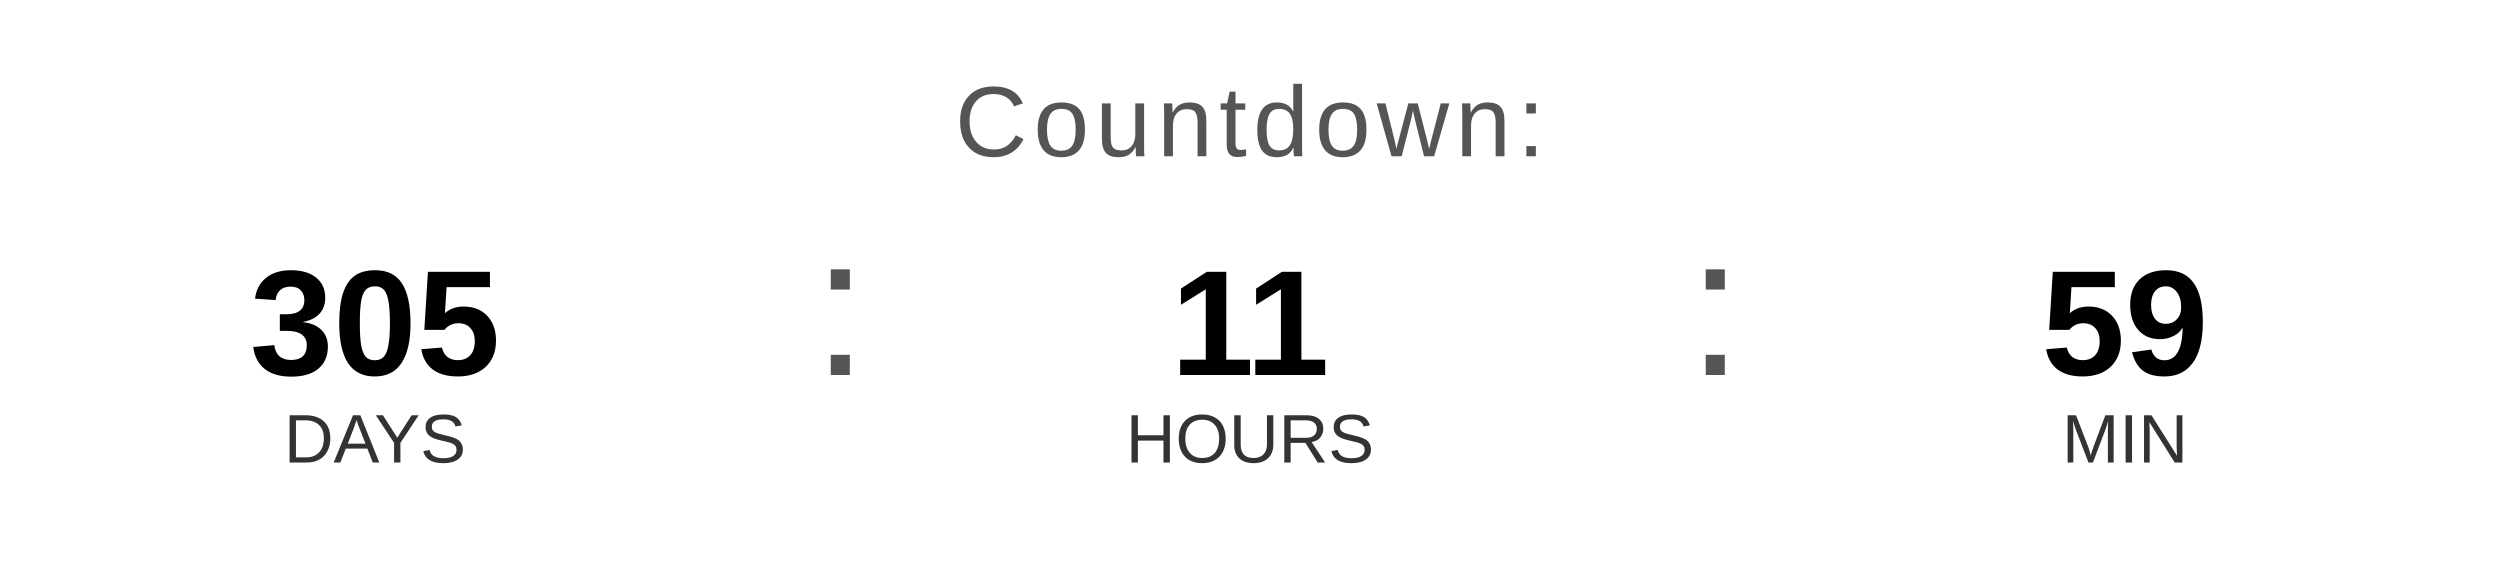
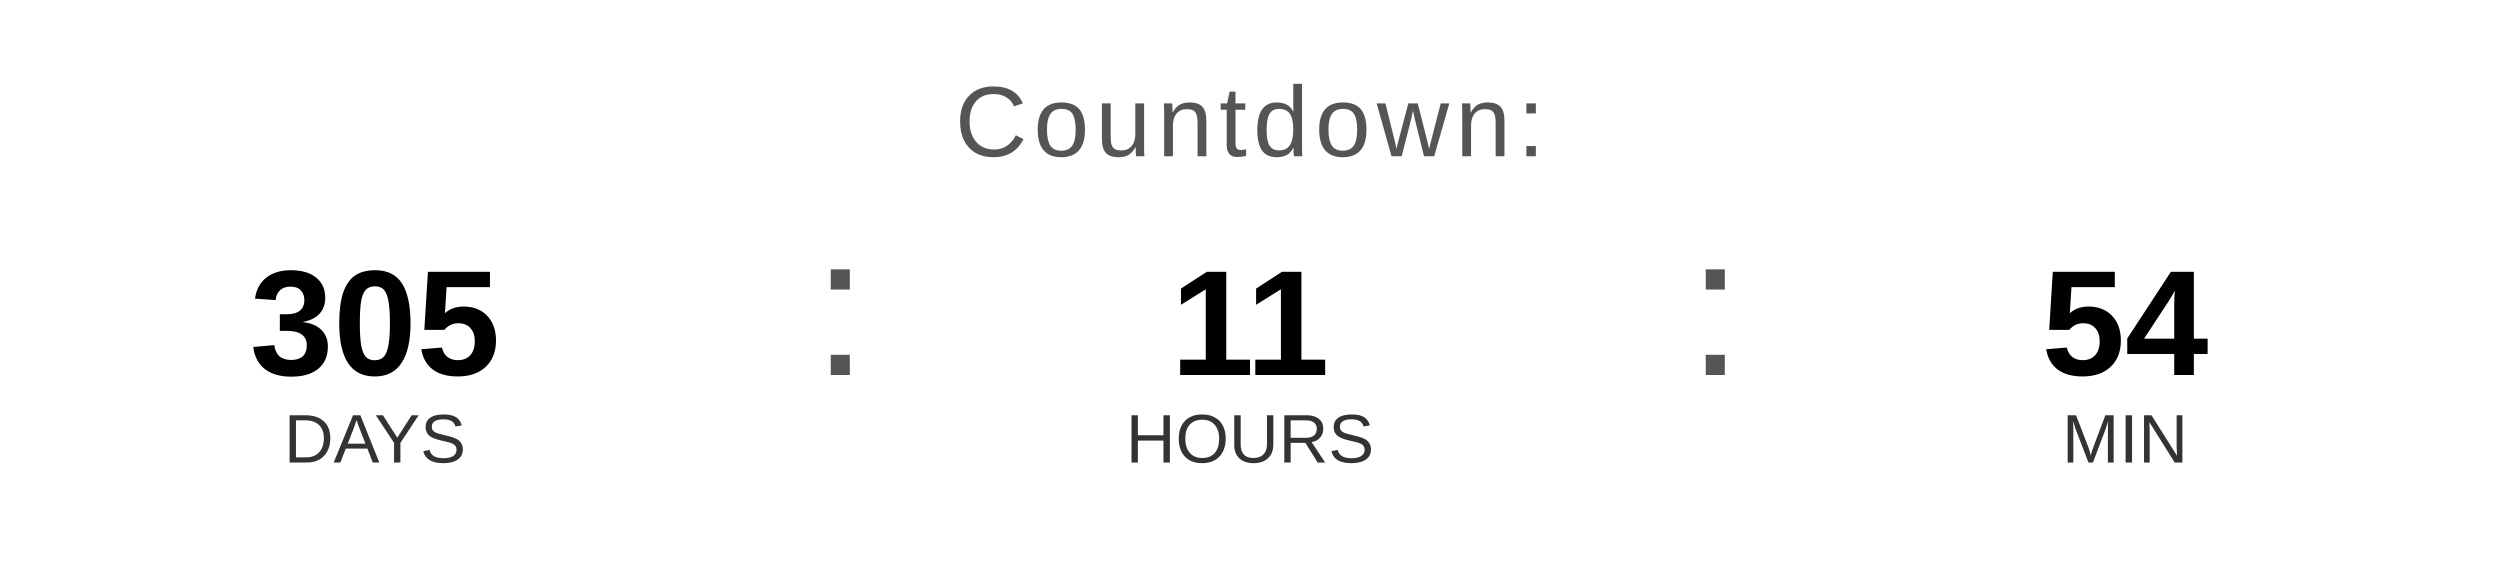
<svg xmlns="http://www.w3.org/2000/svg" width="400" height="90" viewBox="0 0 400 90">
  <text x="200" y="25" font-family="Arial, Helvetica, sans-serif" font-size="16" fill="#555555" text-anchor="middle" letter-spacing="1">
    Countdown:
  </text>
  <text x="60" y="60" font-family="Arial, Helvetica, sans-serif" font-size="24" font-weight="bold" fill="#000000" text-anchor="middle">305</text>
  <text x="60" y="74" font-family="Arial, Helvetica, sans-serif" font-size="11" fill="#333333" text-anchor="middle">DAYS</text>
  <text x="130" y="60" font-family="Arial, sans-serif" font-size="32" fill="#555555">:</text>
  <text x="200" y="60" font-family="Arial, Helvetica, sans-serif" font-size="24" font-weight="bold" fill="#000000" text-anchor="middle">11</text>
  <text x="200" y="74" font-family="Arial, Helvetica, sans-serif" font-size="11" fill="#333333" text-anchor="middle">HOURS</text>
  <text x="270" y="60" font-family="Arial, sans-serif" font-size="32" fill="#555555">:</text>
-   <text x="340" y="60" font-family="Arial, Helvetica, sans-serif" font-size="24" font-weight="bold" fill="#000000" text-anchor="middle">59</text>
+   <text x="340" y="60" font-family="Arial, Helvetica, sans-serif" font-size="24" font-weight="bold" fill="#000000" text-anchor="middle">54</text>
  <text x="340" y="74" font-family="Arial, Helvetica, sans-serif" font-size="11" fill="#333333" text-anchor="middle">MIN</text>
</svg>
